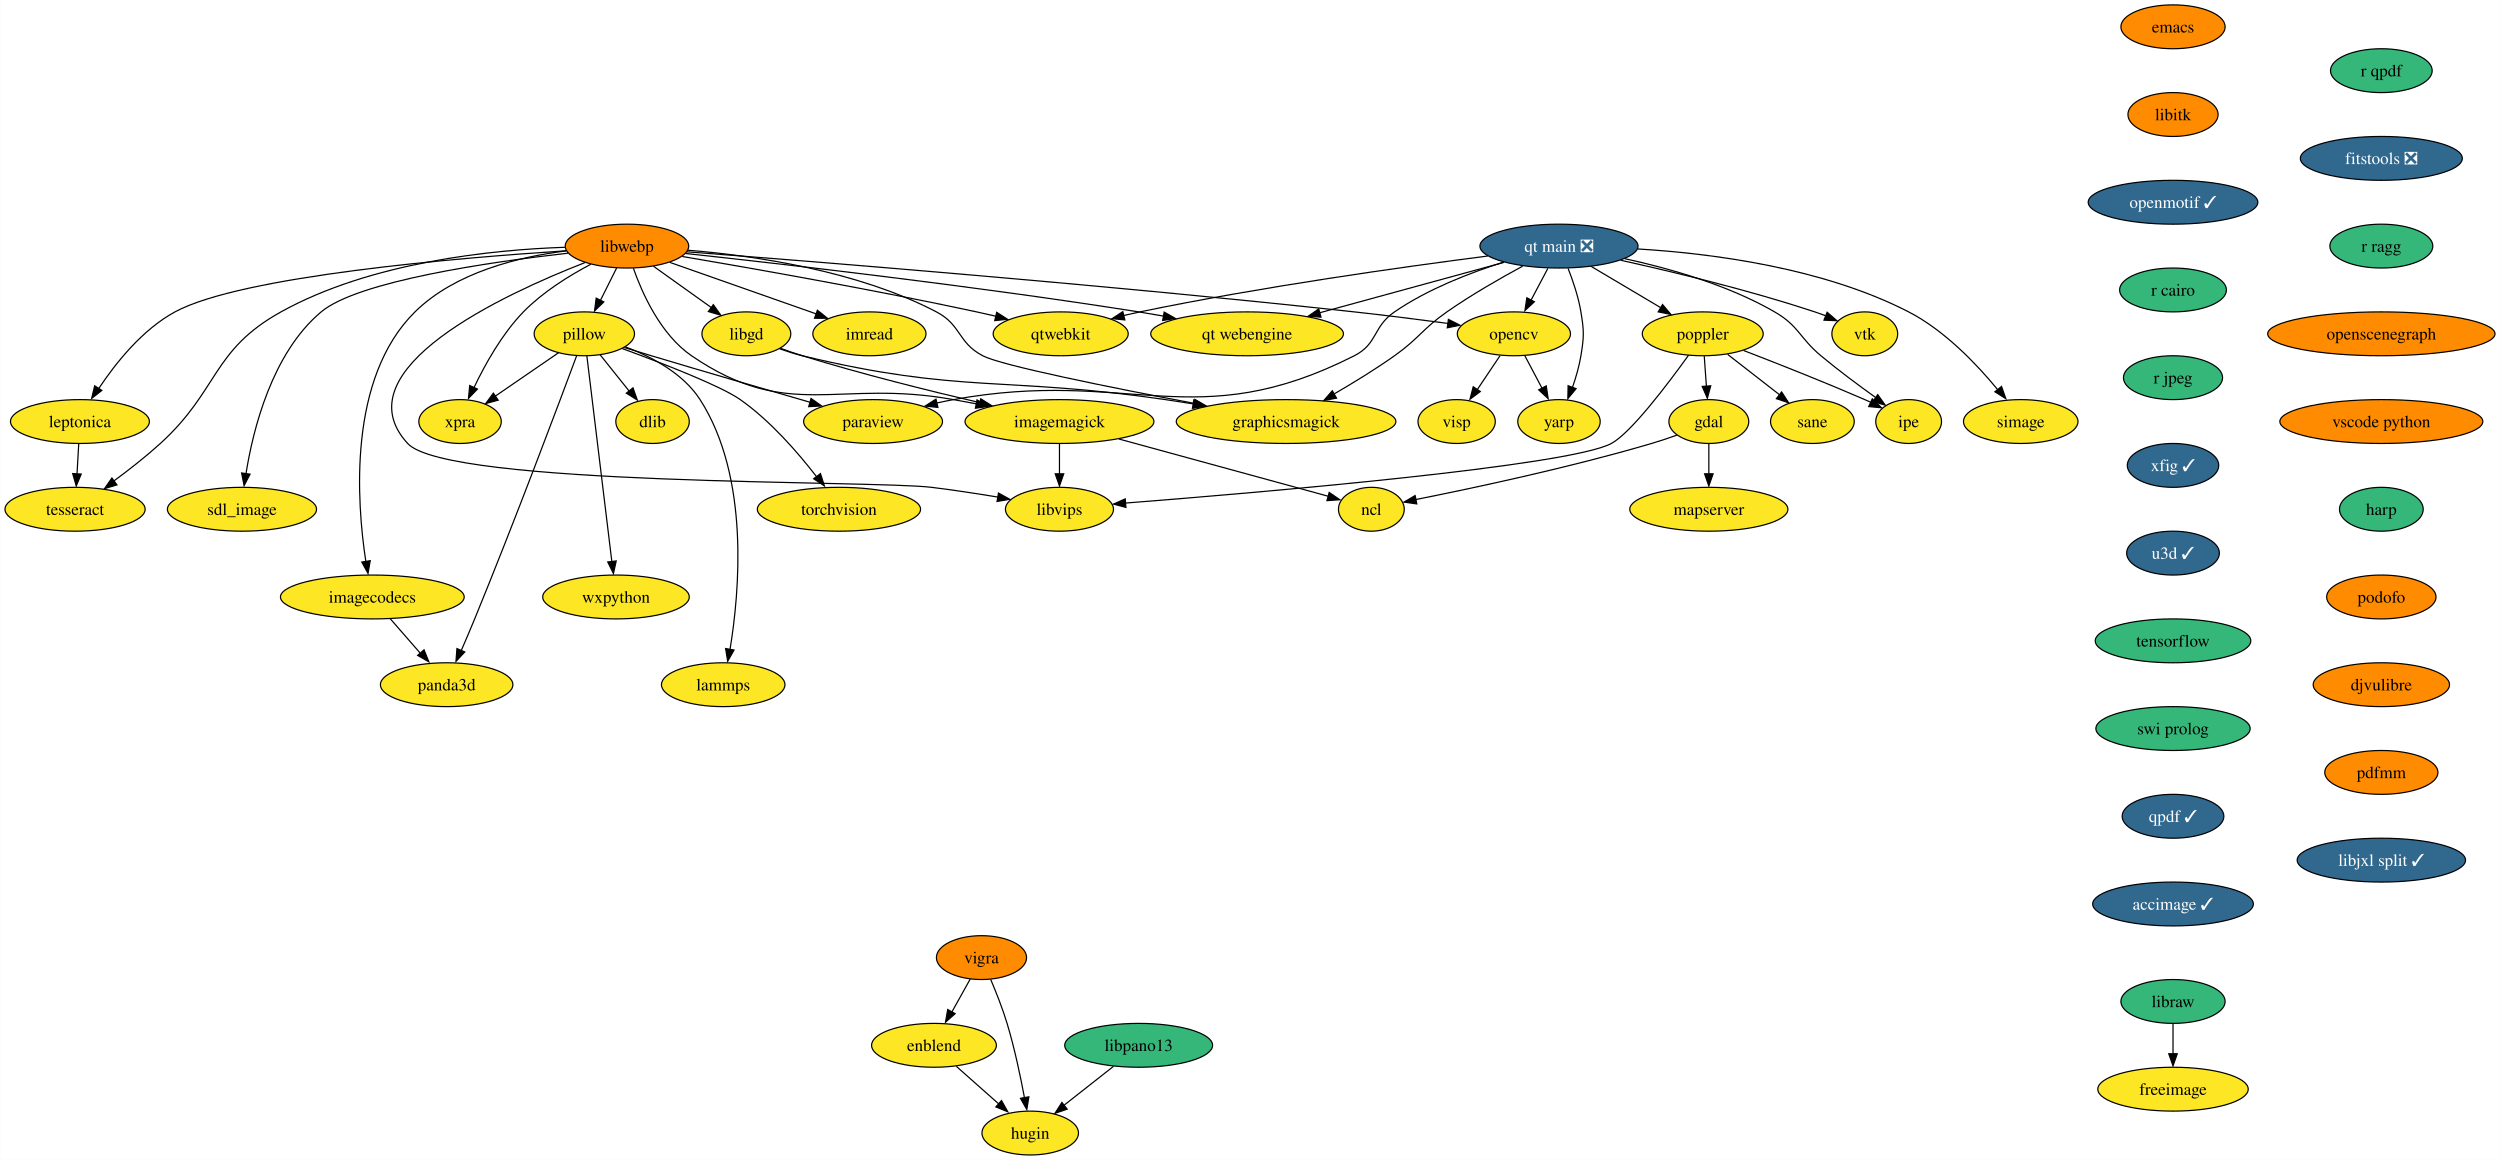
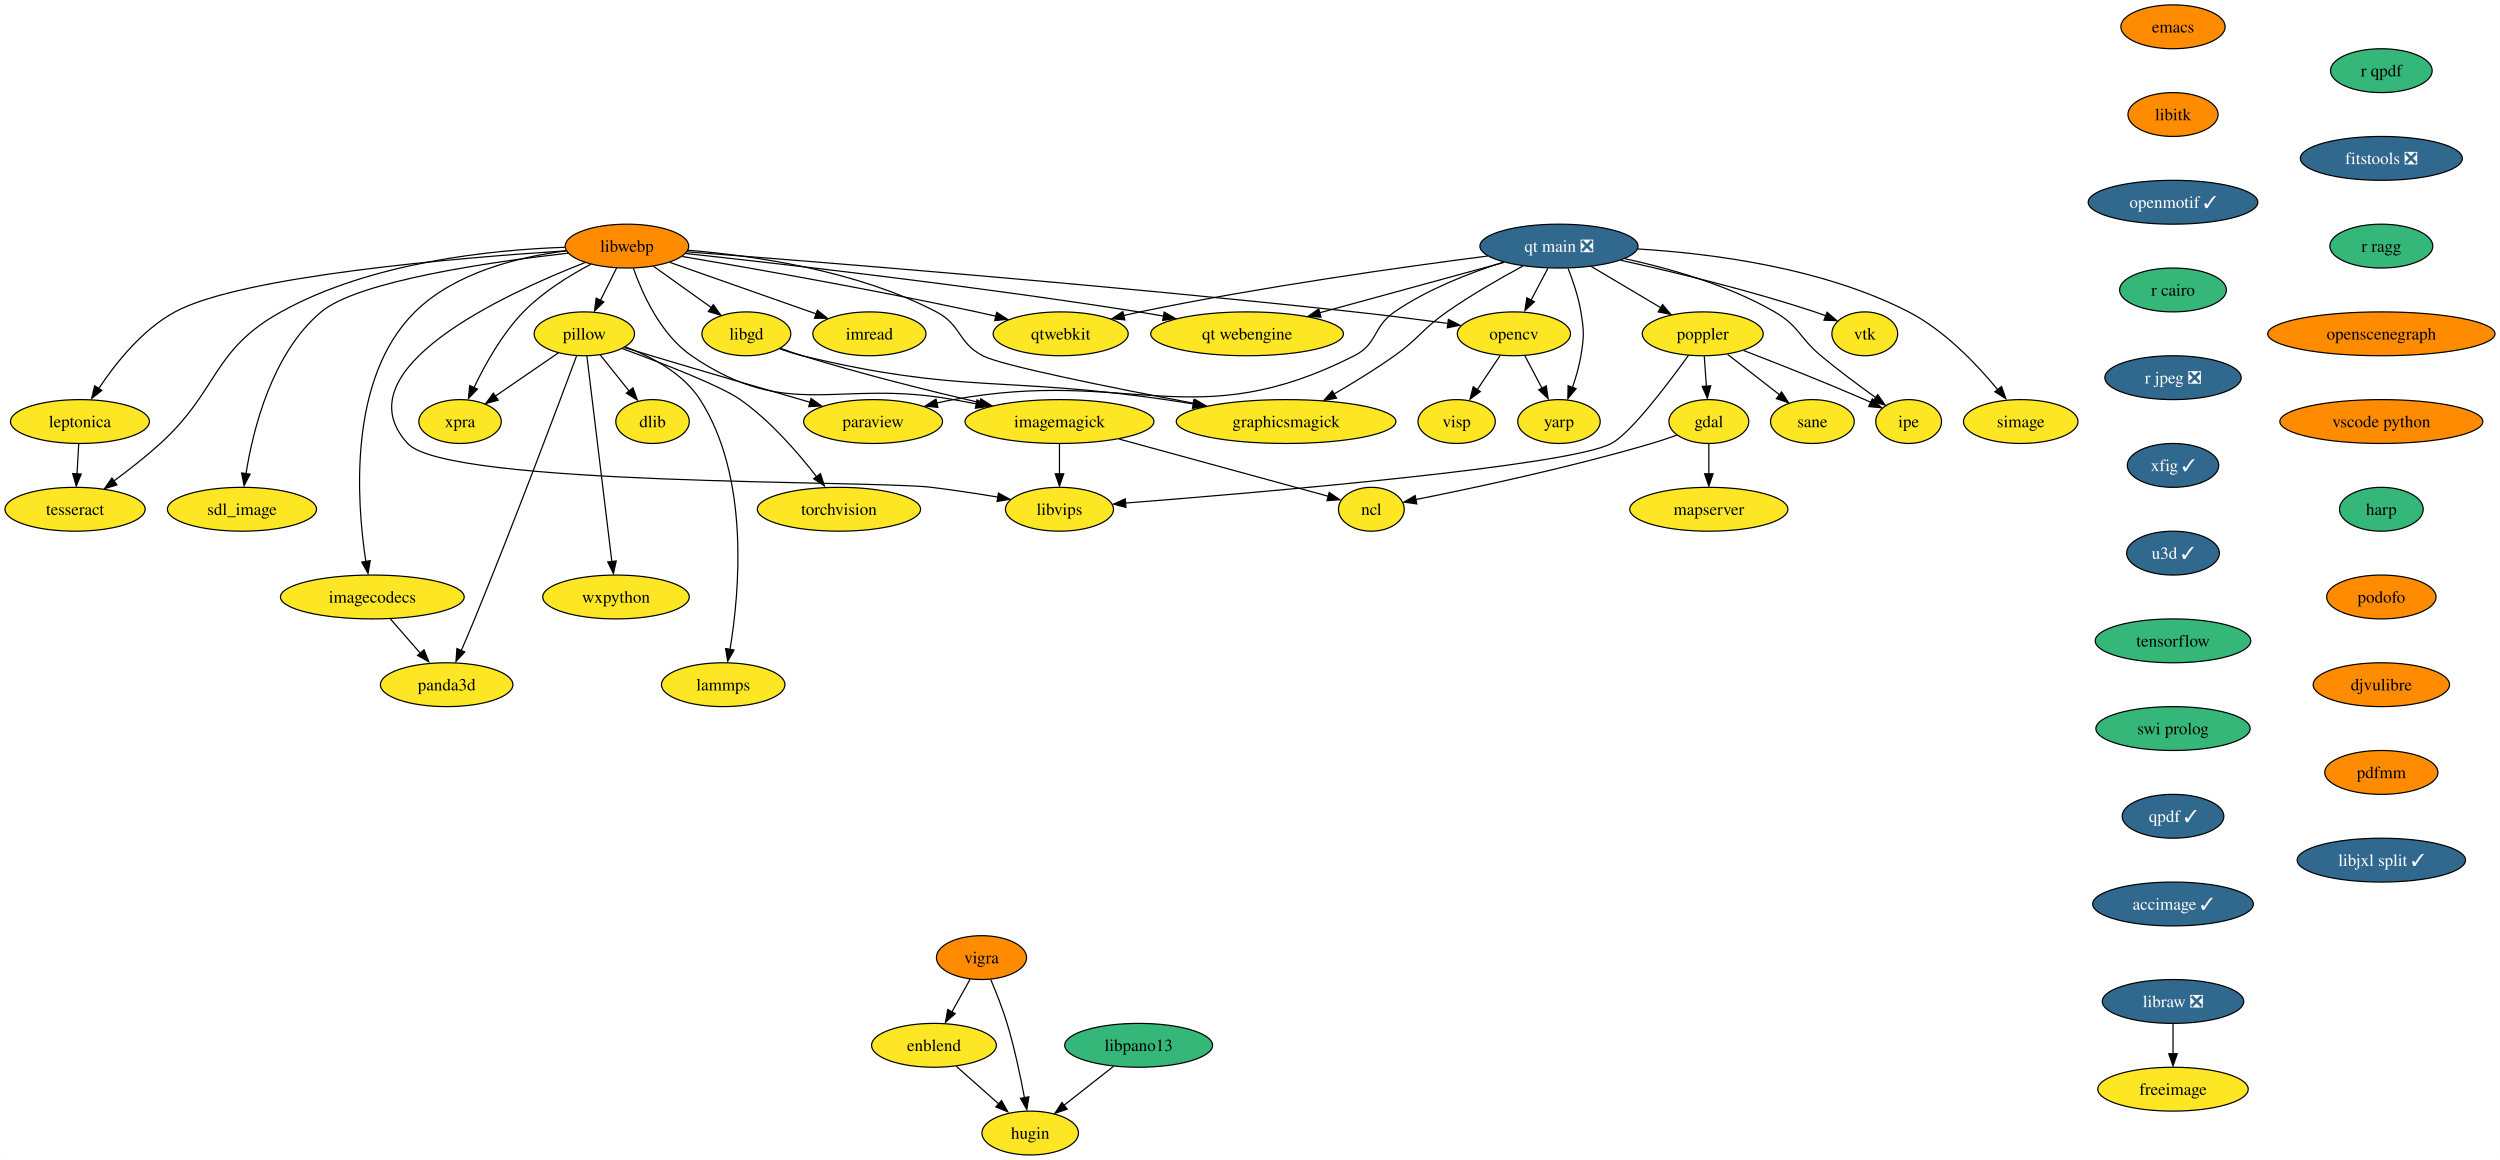
<svg xmlns="http://www.w3.org/2000/svg" xmlns:xlink="http://www.w3.org/1999/xlink" width="2052pt" height="952pt" viewBox="0.00 0.00 2051.82 952.00">
  <g id="graph0" class="graph" transform="scale(1 1) rotate(0) translate(4 948)">
    <polygon fill="white" stroke="none" points="-4,4 -4,-948 2047.82,-948 2047.82,4 -4,4" />
    <g id="node1" class="node">
      <g id="a_node1">
        <a xlink:href="https://github.com/conda-forge/dlib-feedstock" xlink:title="dlib">
          <ellipse fill="#fde725" stroke="black" cx="531.52" cy="-602" rx="30.16" ry="18" />
          <text text-anchor="middle" x="531.52" y="-597.33" font-family="Times,serif" font-size="14.00">dlib</text>
        </a>
      </g>
    </g>
    <g id="node2" class="node">
      <g id="a_node2">
        <a xlink:href="https://github.com/conda-forge/emacs-feedstock" xlink:title="emacs">
          <ellipse fill="#ff8c00" stroke="black" cx="1779.52" cy="-926" rx="42.79" ry="18" />
          <text text-anchor="middle" x="1779.52" y="-921.33" font-family="Times,serif" font-size="14.00">emacs</text>
        </a>
      </g>
    </g>
    <g id="node3" class="node">
      <g id="a_node3">
        <a xlink:href="https://github.com/conda-forge/libitk-feedstock" xlink:title="libitk">
          <ellipse fill="#ff8c00" stroke="black" cx="1779.52" cy="-854" rx="37" ry="18" />
          <text text-anchor="middle" x="1779.52" y="-849.33" font-family="Times,serif" font-size="14.00">libitk</text>
        </a>
      </g>
    </g>
    <g id="node13" class="node">
      <g id="a_node13">
        <a xlink:href="https://github.com/conda-forge/openmotif-feedstock/pull/15" xlink:title="openmotif ✓">
          <ellipse fill="#31688e" stroke="black" cx="1779.52" cy="-782" rx="69.62" ry="18" />
          <text text-anchor="middle" x="1779.52" y="-777.33" font-family="Times,serif" font-size="14.00" fill="white">openmotif ✓</text>
        </a>
      </g>
    </g>
    <g id="node4" class="node">
      <g id="a_node4">
        <a xlink:href="https://github.com/conda-forge/freeimage-feedstock" xlink:title="freeimage">
          <ellipse fill="#fde725" stroke="black" cx="1779.52" cy="-54" rx="61.73" ry="18" />
          <text text-anchor="middle" x="1779.52" y="-49.33" font-family="Times,serif" font-size="14.00">freeimage</text>
        </a>
      </g>
    </g>
    <g id="node5" class="node">
      <g id="a_node5">
        <a xlink:href="https://github.com/conda-forge/gdal-feedstock" xlink:title="gdal">
          <ellipse fill="#fde725" stroke="black" cx="1398.52" cy="-602" rx="32.79" ry="18" />
          <text text-anchor="middle" x="1398.52" y="-597.33" font-family="Times,serif" font-size="14.00">gdal</text>
        </a>
      </g>
    </g>
    <g id="node6" class="node">
      <g id="a_node6">
        <a xlink:href="https://github.com/conda-forge/ncl-feedstock" xlink:title="ncl">
          <ellipse fill="#fde725" stroke="black" cx="1121.52" cy="-530" rx="27" ry="18" />
          <text text-anchor="middle" x="1121.52" y="-525.33" font-family="Times,serif" font-size="14.00">ncl</text>
        </a>
      </g>
    </g>
    <g id="edge2" class="edge">
      <path fill="none" stroke="black" d="M1372.36,-590.9C1365.62,-588.48 1358.35,-586.01 1351.52,-584 1283.99,-564.08 1203.49,-547.03 1157.86,-537.96" />
      <polygon fill="black" stroke="black" points="1158.8,-534.38 1148.31,-535.89 1157.45,-541.25 1158.8,-534.38" />
    </g>
    <g id="node7" class="node">
      <g id="a_node7">
        <a xlink:href="https://github.com/conda-forge/mapserver-feedstock" xlink:title="mapserver">
          <ellipse fill="#fde725" stroke="black" cx="1398.52" cy="-530" rx="64.89" ry="18" />
          <text text-anchor="middle" x="1398.52" y="-525.33" font-family="Times,serif" font-size="14.00">mapserver</text>
        </a>
      </g>
    </g>
    <g id="edge3" class="edge">
      <path fill="none" stroke="black" d="M1398.52,-583.7C1398.52,-576.24 1398.52,-567.32 1398.52,-558.97" />
      <polygon fill="black" stroke="black" points="1402.02,-559.1 1398.52,-549.1 1395.02,-559.1 1402.02,-559.1" />
    </g>
    <g id="node8" class="node">
      <g id="a_node8">
        <a xlink:href="https://github.com/conda-forge/imagemagick-feedstock" xlink:title="imagemagick">
          <ellipse fill="#fde725" stroke="black" cx="865.52" cy="-602" rx="77.52" ry="18" />
          <text text-anchor="middle" x="865.52" y="-597.33" font-family="Times,serif" font-size="14.00">imagemagick</text>
        </a>
      </g>
    </g>
    <g id="edge4" class="edge">
      <path fill="none" stroke="black" d="M914.28,-587.67C964.53,-573.93 1041.66,-552.84 1086.29,-540.63" />
      <polygon fill="black" stroke="black" points="1086.91,-543.82 1095.63,-537.81 1085.06,-537.07 1086.91,-543.82" />
    </g>
    <g id="node9" class="node">
      <g id="a_node9">
        <a xlink:href="https://github.com/conda-forge/libvips-feedstock" xlink:title="libvips">
          <ellipse fill="#fde725" stroke="black" cx="865.52" cy="-530" rx="44.37" ry="18" />
          <text text-anchor="middle" x="865.52" y="-525.33" font-family="Times,serif" font-size="14.00">libvips</text>
        </a>
      </g>
    </g>
    <g id="edge5" class="edge">
      <path fill="none" stroke="black" d="M865.52,-583.7C865.52,-576.24 865.52,-567.32 865.52,-558.97" />
      <polygon fill="black" stroke="black" points="869.02,-559.1 865.52,-549.1 862.02,-559.1 869.02,-559.1" />
    </g>
    <g id="node10" class="node">
      <g id="a_node10">
        <a xlink:href="https://github.com/conda-forge/imread-feedstock" xlink:title="imread">
          <ellipse fill="#fde725" stroke="black" cx="709.52" cy="-674" rx="46.47" ry="18" />
          <text text-anchor="middle" x="709.52" y="-669.33" font-family="Times,serif" font-size="14.00">imread</text>
        </a>
      </g>
    </g>
    <g id="node11" class="node">
      <g id="a_node11">
        <a xlink:href="https://github.com/conda-forge/libgd-feedstock" xlink:title="libgd">
          <ellipse fill="#fde725" stroke="black" cx="608.52" cy="-674" rx="36.48" ry="18" />
          <text text-anchor="middle" x="608.52" y="-669.33" font-family="Times,serif" font-size="14.00">libgd</text>
        </a>
      </g>
    </g>
    <g id="edge6" class="edge">
      <path fill="none" stroke="black" d="M636.58,-662.09C642.46,-659.95 648.67,-657.81 654.52,-656 702.82,-641.06 758.29,-627.25 800.23,-617.48" />
      <polygon fill="black" stroke="black" points="800.91,-620.68 809.87,-615.02 799.34,-613.86 800.91,-620.68" />
    </g>
    <g id="node12" class="node">
      <g id="a_node12">
        <a xlink:href="https://github.com/conda-forge/graphicsmagick-feedstock" xlink:title="graphicsmagick">
          <ellipse fill="#fde725" stroke="black" cx="1051.52" cy="-602" rx="90.14" ry="18" />
          <text text-anchor="middle" x="1051.52" y="-597.33" font-family="Times,serif" font-size="14.00">graphicsmagick</text>
        </a>
      </g>
    </g>
    <g id="edge7" class="edge">
      <path fill="none" stroke="black" d="M635.93,-661.68C641.97,-659.52 648.4,-657.48 654.52,-656 784.2,-624.66 820.52,-639.29 952.52,-620 959.91,-618.92 967.6,-617.73 975.28,-616.49" />
      <polygon fill="black" stroke="black" points="975.79,-619.78 985.09,-614.71 974.66,-612.88 975.79,-619.78" />
    </g>
    <g id="node17" class="node">
      <g id="a_node17">
        <a xlink:href="https://github.com/conda-forge/r-cairo-feedstock" xlink:title="r cairo">
          <ellipse fill="#35b779" stroke="black" cx="1779.52" cy="-710" rx="43.84" ry="18" />
          <text text-anchor="middle" x="1779.52" y="-705.33" font-family="Times,serif" font-size="14.00">r cairo</text>
        </a>
      </g>
    </g>
    <g id="node14" class="node">
      <g id="a_node14">
        <a xlink:href="https://github.com/conda-forge/opencv-feedstock" xlink:title="opencv">
          <ellipse fill="#fde725" stroke="black" cx="1238.52" cy="-674" rx="46.47" ry="18" />
          <text text-anchor="middle" x="1238.52" y="-669.33" font-family="Times,serif" font-size="14.00">opencv</text>
        </a>
      </g>
    </g>
    <g id="node15" class="node">
      <g id="a_node15">
        <a xlink:href="https://github.com/conda-forge/yarp-feedstock" xlink:title="yarp">
          <ellipse fill="#fde725" stroke="black" cx="1275.52" cy="-602" rx="33.85" ry="18" />
          <text text-anchor="middle" x="1275.52" y="-597.33" font-family="Times,serif" font-size="14.00">yarp</text>
        </a>
      </g>
    </g>
    <g id="edge9" class="edge">
      <path fill="none" stroke="black" d="M1247.48,-656.05C1251.7,-648.06 1256.85,-638.33 1261.57,-629.4" />
      <polygon fill="black" stroke="black" points="1265.07,-631.27 1266.65,-620.79 1258.88,-627.99 1265.07,-631.27" />
    </g>
    <g id="node16" class="node">
      <g id="a_node16">
        <a xlink:href="https://github.com/conda-forge/visp-feedstock" xlink:title="visp">
          <ellipse fill="#fde725" stroke="black" cx="1191.52" cy="-602" rx="31.74" ry="18" />
          <text text-anchor="middle" x="1191.52" y="-597.33" font-family="Times,serif" font-size="14.00">visp</text>
        </a>
      </g>
    </g>
    <g id="edge10" class="edge">
      <path fill="none" stroke="black" d="M1227.14,-656.05C1221.58,-647.77 1214.76,-637.62 1208.59,-628.42" />
      <polygon fill="black" stroke="black" points="1210.95,-626.66 1202.47,-620.31 1205.14,-630.56 1210.95,-626.66" />
    </g>
    <g id="node28" class="node">
      <g id="a_node28">
-         <a xlink:href="https://github.com/conda-forge/r-jpeg-feedstock" xlink:title="r jpeg">
-           <ellipse fill="#35b779" stroke="black" cx="1779.52" cy="-638" rx="40.69" ry="18" />
-           <text text-anchor="middle" x="1779.52" y="-633.33" font-family="Times,serif" font-size="14.00">r jpeg</text>
+         <a xlink:href="https://github.com/conda-forge/r-jpeg-feedstock/pull/17" xlink:title="r jpeg ❎">
+           <ellipse fill="#31688e" stroke="black" cx="1779.52" cy="-638" rx="55.94" ry="18" />
+           <text text-anchor="middle" x="1779.52" y="-633.33" font-family="Times,serif" font-size="14.00" fill="white">r jpeg ❎</text>
        </a>
      </g>
    </g>
    <g id="node18" class="node">
      <g id="a_node18">
        <a xlink:href="https://github.com/conda-forge/paraview-feedstock" xlink:title="paraview">
          <ellipse fill="#fde725" stroke="black" cx="712.52" cy="-602" rx="57" ry="18" />
          <text text-anchor="middle" x="712.52" y="-597.33" font-family="Times,serif" font-size="14.00">paraview</text>
        </a>
      </g>
    </g>
    <g id="node19" class="node">
      <g id="a_node19">
        <a xlink:href="https://github.com/conda-forge/pillow-feedstock" xlink:title="pillow">
          <ellipse fill="#fde725" stroke="black" cx="475.52" cy="-674" rx="41.21" ry="18" />
          <text text-anchor="middle" x="475.52" y="-669.33" font-family="Times,serif" font-size="14.00">pillow</text>
        </a>
      </g>
    </g>
    <g id="edge12" class="edge">
      <path fill="none" stroke="black" d="M488.51,-656.76C495.54,-647.98 504.35,-636.96 512.17,-627.19" />
      <polygon fill="black" stroke="black" points="515.47,-629.66 518.99,-619.67 510.01,-625.29 515.47,-629.66" />
    </g>
    <g id="edge13" class="edge">
      <path fill="none" stroke="black" d="M508.36,-662.75C515.65,-660.51 523.34,-658.15 530.52,-656 574.42,-642.83 624.41,-628.3 660.88,-617.79" />
      <polygon fill="black" stroke="black" points="661.62,-620.94 670.26,-614.81 659.69,-614.21 661.62,-620.94" />
    </g>
    <g id="node20" class="node">
      <g id="a_node20">
        <a xlink:href="https://github.com/conda-forge/torchvision-feedstock" xlink:title="torchvision">
          <ellipse fill="#fde725" stroke="black" cx="684.52" cy="-530" rx="66.99" ry="18" />
          <text text-anchor="middle" x="684.52" y="-525.33" font-family="Times,serif" font-size="14.00">torchvision</text>
        </a>
      </g>
    </g>
    <g id="edge14" class="edge">
      <path fill="none" stroke="black" d="M506.68,-661.89C539.1,-650.01 587.33,-631.37 603.52,-620 628.31,-602.58 651.01,-576.33 666.03,-556.85" />
      <polygon fill="black" stroke="black" points="669.35,-559.26 672.57,-549.17 663.76,-555.05 669.35,-559.26" />
    </g>
    <g id="node21" class="node">
      <g id="a_node21">
        <a xlink:href="https://github.com/conda-forge/wxpython-feedstock" xlink:title="wxpython">
          <ellipse fill="#fde725" stroke="black" cx="501.52" cy="-458" rx="60.15" ry="18" />
          <text text-anchor="middle" x="501.52" y="-453.32" font-family="Times,serif" font-size="14.00">wxpython</text>
        </a>
      </g>
    </g>
    <g id="edge15" class="edge">
      <path fill="none" stroke="black" d="M477.61,-655.85C482.08,-618.99 492.66,-531.92 498.12,-486.96" />
      <polygon fill="black" stroke="black" points="501.7,-487.58 499.43,-477.23 494.75,-486.74 501.7,-487.58" />
    </g>
    <g id="node22" class="node">
      <g id="a_node22">
        <a xlink:href="https://github.com/conda-forge/lammps-feedstock" xlink:title="lammps">
          <ellipse fill="#fde725" stroke="black" cx="589.52" cy="-386" rx="50.68" ry="18" />
          <text text-anchor="middle" x="589.52" y="-381.32" font-family="Times,serif" font-size="14.00">lammps</text>
        </a>
      </g>
    </g>
    <g id="edge16" class="edge">
      <path fill="none" stroke="black" d="M509.41,-663.22C530.68,-655.21 556.63,-641.6 570.52,-620 611.51,-556.28 602.82,-461.59 595.11,-414.98" />
      <polygon fill="black" stroke="black" points="598.4,-414.45 593.2,-405.22 591.5,-415.68 598.4,-414.45" />
    </g>
    <g id="node23" class="node">
      <g id="a_node23">
        <a xlink:href="https://github.com/conda-forge/panda3d-feedstock" xlink:title="panda3d">
          <ellipse fill="#fde725" stroke="black" cx="362.52" cy="-386" rx="54.36" ry="18" />
          <text text-anchor="middle" x="362.52" y="-381.32" font-family="Times,serif" font-size="14.00">panda3d</text>
        </a>
      </g>
    </g>
    <g id="edge17" class="edge">
      <path fill="none" stroke="black" d="M469.21,-655.95C454.84,-617.32 418.42,-520.25 385.52,-440 382.04,-431.52 378.12,-422.33 374.51,-414.03" />
      <polygon fill="black" stroke="black" points="377.38,-412.86 370.16,-405.11 370.97,-415.67 377.38,-412.86" />
    </g>
    <g id="node24" class="node">
      <g id="a_node24">
        <a xlink:href="https://github.com/conda-forge/xpra-feedstock" xlink:title="xpra">
          <ellipse fill="#fde725" stroke="black" cx="373.52" cy="-602" rx="33.85" ry="18" />
          <text text-anchor="middle" x="373.52" y="-597.33" font-family="Times,serif" font-size="14.00">xpra</text>
        </a>
      </g>
    </g>
    <g id="edge18" class="edge">
      <path fill="none" stroke="black" d="M454.39,-658.5C439.32,-648.16 418.89,-634.13 402.33,-622.77" />
      <polygon fill="black" stroke="black" points="404.81,-619.54 394.59,-616.77 400.85,-625.32 404.81,-619.54" />
    </g>
    <g id="node25" class="node">
      <g id="a_node25">
        <a xlink:href="https://github.com/conda-forge/poppler-feedstock" xlink:title="poppler">
          <ellipse fill="#fde725" stroke="black" cx="1393.52" cy="-674" rx="49.63" ry="18" />
          <text text-anchor="middle" x="1393.52" y="-669.33" font-family="Times,serif" font-size="14.00">poppler</text>
        </a>
      </g>
    </g>
    <g id="edge19" class="edge">
      <path fill="none" stroke="black" d="M1394.76,-655.7C1395.29,-648.24 1395.93,-639.32 1396.52,-630.97" />
      <polygon fill="black" stroke="black" points="1400.08,-631.33 1397.3,-621.1 1393.1,-630.83 1400.08,-631.33" />
    </g>
    <g id="edge20" class="edge">
      <path fill="none" stroke="black" d="M1381.85,-656.4C1365.11,-633.12 1334.54,-592.61 1318.52,-584 1284.02,-565.44 1032.12,-543.9 919.58,-535.08" />
      <polygon fill="black" stroke="black" points="920.06,-531.53 909.82,-534.24 919.51,-538.51 920.06,-531.53" />
    </g>
    <g id="node26" class="node">
      <g id="a_node26">
        <a xlink:href="https://github.com/conda-forge/ipe-feedstock" xlink:title="ipe">
          <ellipse fill="#fde725" stroke="black" cx="1562.52" cy="-602" rx="27" ry="18" />
          <text text-anchor="middle" x="1562.52" y="-597.33" font-family="Times,serif" font-size="14.00">ipe</text>
        </a>
      </g>
    </g>
    <g id="edge21" class="edge">
      <path fill="none" stroke="black" d="M1427.1,-660.28C1454.13,-649.88 1493.01,-634.57 1526.52,-620 1528.18,-619.28 1529.87,-618.53 1531.58,-617.76" />
      <polygon fill="black" stroke="black" points="1532.68,-620.65 1540.3,-613.29 1529.75,-614.29 1532.68,-620.65" />
    </g>
    <g id="node27" class="node">
      <g id="a_node27">
        <a xlink:href="https://github.com/conda-forge/sane-feedstock" xlink:title="sane">
          <ellipse fill="#fde725" stroke="black" cx="1483.52" cy="-602" rx="34.37" ry="18" />
          <text text-anchor="middle" x="1483.52" y="-597.33" font-family="Times,serif" font-size="14.00">sane</text>
        </a>
      </g>
    </g>
    <g id="edge22" class="edge">
      <path fill="none" stroke="black" d="M1413.94,-657.12C1426.54,-647.32 1442.83,-634.65 1456.49,-624.02" />
      <polygon fill="black" stroke="black" points="1458.27,-626.29 1464.02,-617.39 1453.97,-620.77 1458.27,-626.29" />
    </g>
    <g id="node29" class="node">
      <g id="a_node29">
        <a xlink:href="https://github.com/conda-forge/xfig-feedstock/pull/8" xlink:title="xfig ✓">
          <ellipse fill="#31688e" stroke="black" cx="1779.52" cy="-566" rx="37.53" ry="18" />
          <text text-anchor="middle" x="1779.52" y="-561.33" font-family="Times,serif" font-size="14.00" fill="white">xfig ✓</text>
        </a>
      </g>
    </g>
    <g id="node33" class="node">
      <g id="a_node33">
        <a xlink:href="https://github.com/conda-forge/u3d-feedstock/pull/25" xlink:title="u3d ✓">
          <ellipse fill="#31688e" stroke="black" cx="1779.52" cy="-494" rx="38.06" ry="18" />
          <text text-anchor="middle" x="1779.52" y="-489.32" font-family="Times,serif" font-size="14.00" fill="white">u3d ✓</text>
        </a>
      </g>
    </g>
    <g id="node30" class="node">
      <g id="a_node30">
        <a xlink:href="https://github.com/conda-forge/vigra-feedstock" xlink:title="vigra">
          <ellipse fill="#ff8c00" stroke="black" cx="801.52" cy="-162" rx="37" ry="18" />
          <text text-anchor="middle" x="801.52" y="-157.32" font-family="Times,serif" font-size="14.00">vigra</text>
        </a>
      </g>
    </g>
    <g id="node31" class="node">
      <g id="a_node31">
        <a xlink:href="https://github.com/conda-forge/enblend-feedstock" xlink:title="enblend">
          <ellipse fill="#fde725" stroke="black" cx="762.52" cy="-90" rx="51.21" ry="18" />
          <text text-anchor="middle" x="762.52" y="-85.33" font-family="Times,serif" font-size="14.00">enblend</text>
        </a>
      </g>
    </g>
    <g id="edge25" class="edge">
      <path fill="none" stroke="black" d="M792.28,-144.41C787.78,-136.34 782.26,-126.43 777.2,-117.35" />
      <polygon fill="black" stroke="black" points="779.89,-115.99 771.97,-108.96 773.78,-119.4 779.89,-115.99" />
    </g>
    <g id="node32" class="node">
      <g id="a_node32">
        <a xlink:href="https://github.com/conda-forge/hugin-feedstock" xlink:title="hugin">
          <ellipse fill="#fde725" stroke="black" cx="841.52" cy="-18" rx="39.63" ry="18" />
          <text text-anchor="middle" x="841.52" y="-13.32" font-family="Times,serif" font-size="14.00">hugin</text>
        </a>
      </g>
    </g>
    <g id="edge26" class="edge">
      <path fill="none" stroke="black" d="M809.07,-144.07C813.44,-133.79 818.8,-120.32 822.52,-108 828.6,-87.9 833.49,-64.69 836.78,-47.01" />
      <polygon fill="black" stroke="black" points="840.39,-47.74 838.72,-37.28 833.5,-46.5 840.39,-47.74" />
    </g>
    <g id="edge27" class="edge">
      <path fill="none" stroke="black" d="M780.84,-72.76C791.33,-63.47 804.65,-51.67 816.14,-41.49" />
      <polygon fill="black" stroke="black" points="817.95,-44.68 823.11,-35.43 813.31,-39.44 817.95,-44.68" />
    </g>
    <g id="node34" class="node">
      <g id="a_node34">
        <a xlink:href="https://github.com/conda-forge/tensorflow-feedstock" xlink:title="tensorflow">
          <ellipse fill="#35b779" stroke="black" cx="1779.52" cy="-422" rx="63.84" ry="18" />
          <text text-anchor="middle" x="1779.52" y="-417.32" font-family="Times,serif" font-size="14.00">tensorflow</text>
        </a>
      </g>
    </g>
    <g id="node44" class="node">
      <g id="a_node44">
        <a xlink:href="https://github.com/conda-forge/swi-prolog-feedstock" xlink:title="swi prolog">
          <ellipse fill="#35b779" stroke="black" cx="1779.52" cy="-350" rx="63.31" ry="18" />
          <text text-anchor="middle" x="1779.52" y="-345.32" font-family="Times,serif" font-size="14.00">swi prolog</text>
        </a>
      </g>
    </g>
    <g id="node35" class="node">
      <g id="a_node35">
        <a xlink:href="https://github.com/conda-forge/vtk-feedstock" xlink:title="vtk">
          <ellipse fill="#fde725" stroke="black" cx="1526.52" cy="-674" rx="27.01" ry="18" />
          <text text-anchor="middle" x="1526.52" y="-669.33" font-family="Times,serif" font-size="14.00">vtk</text>
        </a>
      </g>
    </g>
    <g id="node36" class="node">
      <g id="a_node36">
        <a xlink:href="https://github.com/conda-forge/libwebp-feedstock" xlink:title="libwebp">
          <ellipse fill="#ff8c00" stroke="black" cx="510.52" cy="-746" rx="50.68" ry="18" />
          <text text-anchor="middle" x="510.52" y="-741.33" font-family="Times,serif" font-size="14.00">libwebp</text>
        </a>
      </g>
    </g>
    <g id="edge30" class="edge">
      <path fill="none" stroke="black" d="M515.77,-727.82C523.02,-707.24 538.14,-673.36 563.52,-656 643.5,-601.31 683.19,-637.29 778.52,-620 784.63,-618.89 790.98,-617.71 797.34,-616.51" />
      <polygon fill="black" stroke="black" points="797.84,-619.78 807,-614.47 796.52,-612.91 797.84,-619.78" />
    </g>
    <g id="edge31" class="edge">
      <path fill="none" stroke="black" d="M476.07,-732.48C409.61,-706.57 274.96,-644.41 330.52,-584 362.98,-548.71 712.93,-553.84 760.52,-548 778.43,-545.8 797.97,-542.81 815.28,-539.94" />
      <polygon fill="black" stroke="black" points="815.46,-543.29 824.74,-538.18 814.29,-536.39 815.46,-543.29" />
    </g>
    <g id="edge32" class="edge">
      <path fill="none" stroke="black" d="M545.64,-732.65C579.15,-720.86 629.74,-703.06 665.84,-690.36" />
      <polygon fill="black" stroke="black" points="666.81,-693.38 675.08,-686.76 664.48,-686.78 666.81,-693.38" />
    </g>
    <g id="edge33" class="edge">
      <path fill="none" stroke="black" d="M532.27,-729.46C546.32,-719.43 564.75,-706.27 579.97,-695.4" />
      <polygon fill="black" stroke="black" points="581.4,-697.96 587.5,-689.3 577.33,-692.26 581.4,-697.96" />
    </g>
    <g id="edge34" class="edge">
      <path fill="none" stroke="black" d="M560.48,-742.62C613.75,-738.29 699.26,-726.14 764.52,-692 785.13,-681.21 781.93,-666.83 802.52,-656 817.93,-647.9 908.71,-629.69 976.23,-616.89" />
      <polygon fill="black" stroke="black" points="976.68,-620.18 985.85,-614.88 975.38,-613.3 976.68,-620.18" />
    </g>
    <g id="edge35" class="edge">
      <path fill="none" stroke="black" d="M559.73,-741.31C661.92,-733.5 904.52,-714.17 1107.52,-692 1132.81,-689.24 1160.78,-685.68 1184.36,-682.53" />
      <polygon fill="black" stroke="black" points="1184.76,-685.87 1194.21,-681.07 1183.83,-678.93 1184.76,-685.87" />
    </g>
    <g id="edge36" class="edge">
      <path fill="none" stroke="black" d="M502.05,-728.05C498.05,-720.06 493.19,-710.33 488.72,-701.4" />
      <polygon fill="black" stroke="black" points="491.52,-700.17 483.92,-692.79 485.26,-703.3 491.52,-700.17" />
    </g>
    <g id="edge37" class="edge">
      <path fill="none" stroke="black" d="M480.87,-731.12C463.28,-721.83 441.4,-708.34 425.52,-692 407.95,-673.92 393.97,-648.78 384.95,-629.83" />
      <polygon fill="black" stroke="black" points="387.8,-628.65 380.45,-621.02 381.44,-631.57 387.8,-628.65" />
    </g>
    <g id="node37" class="node">
      <g id="a_node37">
        <a xlink:href="https://github.com/conda-forge/qtwebkit-feedstock" xlink:title="qtwebkit">
          <ellipse fill="#fde725" stroke="black" cx="866.52" cy="-674" rx="55.42" ry="18" />
          <text text-anchor="middle" x="866.52" y="-669.33" font-family="Times,serif" font-size="14.00">qtwebkit</text>
        </a>
      </g>
    </g>
    <g id="edge38" class="edge">
      <path fill="none" stroke="black" d="M555.92,-737.47C612.64,-727.86 712.57,-710.29 797.52,-692 802.74,-690.88 808.16,-689.65 813.58,-688.38" />
      <polygon fill="black" stroke="black" points="814,-691.64 822.92,-685.91 812.38,-684.83 814,-691.64" />
    </g>
    <g id="node38" class="node">
      <g id="a_node38">
        <a xlink:href="https://github.com/conda-forge/leptonica-feedstock" xlink:title="leptonica">
          <ellipse fill="#fde725" stroke="black" cx="61.52" cy="-602" rx="57" ry="18" />
          <text text-anchor="middle" x="61.52" y="-597.33" font-family="Times,serif" font-size="14.00">leptonica</text>
        </a>
      </g>
    </g>
    <g id="edge39" class="edge">
      <path fill="none" stroke="black" d="M460.79,-742.16C372.84,-736.46 194.01,-721.52 139.52,-692 112.7,-677.47 90.75,-649.85 77.05,-629.22" />
      <polygon fill="black" stroke="black" points="79.5,-627.56 71.17,-621.02 73.6,-631.33 79.5,-627.56" />
    </g>
    <g id="node39" class="node">
      <g id="a_node39">
        <a xlink:href="https://github.com/conda-forge/tesseract-feedstock" xlink:title="tesseract">
          <ellipse fill="#fde725" stroke="black" cx="57.52" cy="-530" rx="57.52" ry="18" />
          <text text-anchor="middle" x="57.52" y="-525.33" font-family="Times,serif" font-size="14.00">tesseract</text>
        </a>
      </g>
    </g>
    <g id="edge40" class="edge">
      <path fill="none" stroke="black" d="M459.57,-745.03C400.07,-743 300.42,-733.01 226.52,-692 169.59,-660.4 175.67,-627.83 127.52,-584 115.64,-573.18 101.67,-562.29 89.35,-553.21" />
      <polygon fill="black" stroke="black" points="91.88,-549.99 81.73,-546.95 87.77,-555.66 91.88,-549.99" />
    </g>
    <g id="node40" class="node">
      <g id="a_node40">
        <a xlink:href="https://github.com/conda-forge/sdl_image-feedstock" xlink:title="sdl_image">
          <ellipse fill="#fde725" stroke="black" cx="194.52" cy="-530" rx="61.2" ry="18" />
          <text text-anchor="middle" x="194.52" y="-525.33" font-family="Times,serif" font-size="14.00">sdl_image</text>
        </a>
      </g>
    </g>
    <g id="edge41" class="edge">
      <path fill="none" stroke="black" d="M462.2,-740.21C398.15,-732.96 289.73,-717.32 259.52,-692 219.18,-658.19 203.63,-595.61 197.82,-559.22" />
      <polygon fill="black" stroke="black" points="201.15,-558.8 196.26,-549.4 194.23,-559.8 201.15,-558.8" />
    </g>
    <g id="node41" class="node">
      <g id="a_node41">
        <a xlink:href="https://github.com/conda-forge/imagecodecs-feedstock" xlink:title="imagecodecs">
          <ellipse fill="#fde725" stroke="black" cx="301.52" cy="-458" rx="75.41" ry="18" />
          <text text-anchor="middle" x="301.52" y="-453.32" font-family="Times,serif" font-size="14.00">imagecodecs</text>
        </a>
      </g>
    </g>
    <g id="edge42" class="edge">
      <path fill="none" stroke="black" d="M460.72,-742.09C422.03,-737.24 369.57,-724.6 336.52,-692 281.39,-637.61 288.66,-536.24 296.19,-487.12" />
      <polygon fill="black" stroke="black" points="299.79,-487.8 297.97,-477.36 292.88,-486.65 299.79,-487.8" />
    </g>
    <g id="node42" class="node">
      <g id="a_node42">
        <a xlink:href="https://github.com/conda-forge/qt-webengine-feedstock" xlink:title="qt webengine">
          <ellipse fill="#fde725" stroke="black" cx="1019.52" cy="-674" rx="79.09" ry="18" />
          <text text-anchor="middle" x="1019.52" y="-669.33" font-family="Times,serif" font-size="14.00">qt webengine</text>
        </a>
      </g>
    </g>
    <g id="edge43" class="edge">
      <path fill="none" stroke="black" d="M558.53,-739.94C636.69,-731.48 796.23,-713.28 930.52,-692 937.15,-690.95 944.04,-689.78 950.92,-688.55" />
      <polygon fill="black" stroke="black" points="951.47,-691.83 960.69,-686.6 950.22,-684.94 951.47,-691.83" />
    </g>
    <g id="edge44" class="edge">
      <path fill="none" stroke="black" d="M60.53,-583.7C60.11,-576.24 59.6,-567.32 59.12,-558.97" />
      <polygon fill="black" stroke="black" points="62.56,-558.89 58.5,-549.1 55.58,-559.29 62.56,-558.89" />
    </g>
    <g id="edge45" class="edge">
      <path fill="none" stroke="black" d="M316.29,-440.05C323.63,-431.63 332.65,-421.28 340.77,-411.97" />
      <polygon fill="black" stroke="black" points="343.96,-414.63 347.89,-404.79 338.68,-410.03 343.96,-414.63" />
    </g>
    <g id="node43" class="node">
      <g id="a_node43">
        <a xlink:href="https://github.com/conda-forge/simage-feedstock" xlink:title="simage">
          <ellipse fill="#fde725" stroke="black" cx="1654.52" cy="-602" rx="47" ry="18" />
          <text text-anchor="middle" x="1654.52" y="-597.33" font-family="Times,serif" font-size="14.00">simage</text>
        </a>
      </g>
    </g>
    <g id="node45" class="node">
      <g id="a_node45">
        <a xlink:href="https://github.com/conda-forge/qpdf-feedstock/pull/35" xlink:title="qpdf ✓">
          <ellipse fill="#31688e" stroke="black" cx="1779.52" cy="-278" rx="41.74" ry="18" />
          <text text-anchor="middle" x="1779.52" y="-273.32" font-family="Times,serif" font-size="14.00" fill="white">qpdf ✓</text>
        </a>
      </g>
    </g>
    <g id="node46" class="node">
      <g id="a_node46">
        <a xlink:href="https://github.com/conda-forge/accimage-feedstock/pull/14" xlink:title="accimage ✓">
          <ellipse fill="#31688e" stroke="black" cx="1779.52" cy="-206" rx="65.94" ry="18" />
          <text text-anchor="middle" x="1779.52" y="-201.32" font-family="Times,serif" font-size="14.00" fill="white">accimage ✓</text>
        </a>
      </g>
    </g>
    <g id="node47" class="node">
      <g id="a_node47">
        <a xlink:href="https://github.com/conda-forge/r-qpdf-feedstock" xlink:title="r qpdf">
          <ellipse fill="#35b779" stroke="black" cx="1950.52" cy="-890" rx="41.74" ry="18" />
          <text text-anchor="middle" x="1950.52" y="-885.33" font-family="Times,serif" font-size="14.00">r qpdf</text>
        </a>
      </g>
    </g>
    <g id="node48" class="node">
      <g id="a_node48">
        <a xlink:href="https://github.com/conda-forge/fitstools-feedstock/pull/6" xlink:title="fitstools ❎">
          <ellipse fill="#31688e" stroke="black" cx="1950.52" cy="-818" rx="66.47" ry="18" />
          <text text-anchor="middle" x="1950.52" y="-813.33" font-family="Times,serif" font-size="14.00" fill="white">fitstools ❎</text>
        </a>
      </g>
    </g>
    <g id="node49" class="node">
      <g id="a_node49">
        <a xlink:href="https://github.com/conda-forge/r-ragg-feedstock" xlink:title="r ragg">
          <ellipse fill="#35b779" stroke="black" cx="1950.52" cy="-746" rx="42.26" ry="18" />
          <text text-anchor="middle" x="1950.52" y="-741.33" font-family="Times,serif" font-size="14.00">r ragg</text>
        </a>
      </g>
    </g>
    <g id="node50" class="node">
      <g id="a_node50">
        <a xlink:href="https://github.com/conda-forge/openscenegraph-feedstock" xlink:title="openscenegraph">
          <ellipse fill="#ff8c00" stroke="black" cx="1950.52" cy="-674" rx="93.3" ry="18" />
          <text text-anchor="middle" x="1950.52" y="-669.33" font-family="Times,serif" font-size="14.00">openscenegraph</text>
        </a>
      </g>
    </g>
    <g id="node52" class="node">
      <g id="a_node52">
        <a xlink:href="https://github.com/conda-forge/vscode-python-feedstock" xlink:title="vscode python">
          <ellipse fill="#ff8c00" stroke="black" cx="1950.52" cy="-602" rx="83.3" ry="18" />
          <text text-anchor="middle" x="1950.52" y="-597.33" font-family="Times,serif" font-size="14.00">vscode python</text>
        </a>
      </g>
    </g>
    <g id="node51" class="node">
      <g id="a_node51">
-         <a xlink:href="https://github.com/conda-forge/libraw-feedstock" xlink:title="libraw">
-           <ellipse fill="#35b779" stroke="black" cx="1779.52" cy="-126" rx="42.79" ry="18" />
-           <text text-anchor="middle" x="1779.52" y="-121.33" font-family="Times,serif" font-size="14.00">libraw</text>
+         <a xlink:href="https://github.com/conda-forge/libraw-feedstock/pull/15" xlink:title="libraw ❎">
+           <ellipse fill="#31688e" stroke="black" cx="1779.52" cy="-126" rx="58.05" ry="18" />
+           <text text-anchor="middle" x="1779.52" y="-121.33" font-family="Times,serif" font-size="14.00" fill="white">libraw ❎</text>
        </a>
      </g>
    </g>
    <g id="edge52" class="edge">
      <path fill="none" stroke="black" d="M1779.52,-107.7C1779.52,-100.24 1779.52,-91.32 1779.52,-82.97" />
      <polygon fill="black" stroke="black" points="1783.02,-83.1 1779.52,-73.1 1776.02,-83.1 1783.02,-83.1" />
    </g>
    <g id="node54" class="node">
      <g id="a_node54">
        <a xlink:href="https://github.com/conda-forge/harp-feedstock" xlink:title="harp">
          <ellipse fill="#35b779" stroke="black" cx="1950.52" cy="-530" rx="34.37" ry="18" />
          <text text-anchor="middle" x="1950.52" y="-525.33" font-family="Times,serif" font-size="14.00">harp</text>
        </a>
      </g>
    </g>
    <g id="node53" class="node">
      <g id="a_node53">
        <a xlink:href="https://github.com/conda-forge/libpano13-feedstock" xlink:title="libpano13">
          <ellipse fill="#35b779" stroke="black" cx="930.52" cy="-90" rx="60.68" ry="18" />
          <text text-anchor="middle" x="930.52" y="-85.33" font-family="Times,serif" font-size="14.00">libpano13</text>
        </a>
      </g>
    </g>
    <g id="edge54" class="edge">
      <path fill="none" stroke="black" d="M909.88,-72.76C897.86,-63.31 882.55,-51.27 869.47,-40.98" />
      <polygon fill="black" stroke="black" points="871.86,-37.62 861.83,-34.19 867.53,-43.12 871.86,-37.62" />
    </g>
    <g id="node55" class="node">
      <g id="a_node55">
        <a xlink:href="https://github.com/conda-forge/podofo-feedstock" xlink:title="podofo">
          <ellipse fill="#ff8c00" stroke="black" cx="1950.52" cy="-458" rx="44.9" ry="18" />
          <text text-anchor="middle" x="1950.52" y="-453.32" font-family="Times,serif" font-size="14.00">podofo</text>
        </a>
      </g>
    </g>
    <g id="node56" class="node">
      <g id="a_node56">
        <a xlink:href="https://github.com/conda-forge/djvulibre-feedstock" xlink:title="djvulibre">
          <ellipse fill="#ff8c00" stroke="black" cx="1950.52" cy="-386" rx="55.94" ry="18" />
          <text text-anchor="middle" x="1950.52" y="-381.32" font-family="Times,serif" font-size="14.00">djvulibre</text>
        </a>
      </g>
    </g>
    <g id="node57" class="node">
      <g id="a_node57">
        <a xlink:href="https://github.com/conda-forge/pdfmm-feedstock" xlink:title="pdfmm">
          <ellipse fill="#ff8c00" stroke="black" cx="1950.52" cy="-314" rx="46.47" ry="18" />
          <text text-anchor="middle" x="1950.52" y="-309.32" font-family="Times,serif" font-size="14.00">pdfmm</text>
        </a>
      </g>
    </g>
    <g id="node59" class="node">
      <g id="a_node59">
        <a xlink:href="https://github.com/conda-forge/libjxl-split-feedstock/pull/7" xlink:title="libjxl split ✓">
          <ellipse fill="#31688e" stroke="black" cx="1950.52" cy="-242" rx="69.1" ry="18" />
          <text text-anchor="middle" x="1950.52" y="-237.32" font-family="Times,serif" font-size="14.00" fill="white">libjxl split ✓</text>
        </a>
      </g>
    </g>
    <g id="node58" class="node">
      <g id="a_node58">
        <a xlink:href="https://github.com/conda-forge/qt-main-feedstock/pull/195" xlink:title="qt main ❎">
          <ellipse fill="#31688e" stroke="black" cx="1275.52" cy="-746" rx="64.89" ry="18" />
          <text text-anchor="middle" x="1275.52" y="-741.33" font-family="Times,serif" font-size="14.00" fill="white">qt main ❎</text>
        </a>
      </g>
    </g>
    <g id="edge59" class="edge">
      <path fill="none" stroke="black" d="M1245.72,-729.55C1227.3,-719.59 1203.47,-705.94 1183.52,-692 1163.09,-677.72 1160.85,-670.42 1140.52,-656 1124.85,-644.88 1106.76,-633.82 1091,-624.69" />
      <polygon fill="black" stroke="black" points="1092.95,-621.2 1082.53,-619.28 1089.48,-627.28 1092.95,-621.2" />
    </g>
    <g id="edge60" class="edge">
      <path fill="none" stroke="black" d="M1266.38,-727.7C1262.25,-719.9 1257.29,-710.51 1252.7,-701.83" />
      <polygon fill="black" stroke="black" points="1255.33,-700.31 1247.56,-693.1 1249.14,-703.58 1255.33,-700.31" />
    </g>
    <g id="edge61" class="edge">
      <path fill="none" stroke="black" d="M1283,-727.7C1286.99,-717.52 1291.49,-704.27 1293.52,-692 1296.13,-676.21 1296.13,-671.79 1293.52,-656 1292.09,-647.33 1289.43,-638.18 1286.58,-629.96" />
      <polygon fill="black" stroke="black" points="1289.57,-628.98 1282.81,-620.82 1283.01,-631.41 1289.57,-628.98" />
    </g>
    <g id="edge62" class="edge">
      <path fill="none" stroke="black" d="M1229.85,-732.78C1202.43,-724.11 1167.72,-710.66 1140.52,-692 1122.63,-679.72 1126.88,-665.81 1107.52,-656 976.3,-589.52 923.23,-646.41 778.52,-620 774.07,-619.19 769.47,-618.24 764.88,-617.21" />
      <polygon fill="black" stroke="black" points="765.75,-613.59 755.22,-614.7 764.15,-620.4 765.75,-613.59" />
    </g>
    <g id="edge63" class="edge">
      <path fill="none" stroke="black" d="M1302,-729.29C1318.82,-719.31 1340.77,-706.29 1358.95,-695.51" />
      <polygon fill="black" stroke="black" points="1360.53,-698.05 1367.34,-689.94 1356.95,-692.03 1360.53,-698.05" />
    </g>
    <g id="edge64" class="edge">
      <path fill="none" stroke="black" d="M1329.65,-735.65C1366.12,-727.74 1414.35,-714.09 1452.52,-692 1472.66,-680.35 1472.67,-670.92 1490.52,-656 1504.84,-644.03 1521.59,-631.61 1535.33,-621.8" />
      <polygon fill="black" stroke="black" points="1537.15,-624.1 1543.3,-615.47 1533.11,-618.38 1537.15,-624.1" />
    </g>
    <g id="edge65" class="edge">
      <path fill="none" stroke="black" d="M1326.18,-734.39C1369.09,-724.9 1431.98,-709.75 1485.52,-692 1488.47,-691.02 1491.51,-689.93 1494.53,-688.79" />
      <polygon fill="black" stroke="black" points="1495.62,-691.72 1503.62,-684.77 1493.03,-685.22 1495.62,-691.72" />
    </g>
    <g id="edge66" class="edge">
      <path fill="none" stroke="black" d="M1217.07,-737.86C1148.36,-729.04 1031.07,-712.63 931.52,-692 927.15,-691.09 922.64,-690.08 918.12,-689.01" />
      <polygon fill="black" stroke="black" points="919.18,-685.42 908.63,-686.43 917.51,-692.22 919.18,-685.42" />
    </g>
    <g id="edge67" class="edge">
      <path fill="none" stroke="black" d="M1230.34,-732.65C1188.26,-721.14 1125.25,-703.91 1079.08,-691.28" />
      <polygon fill="black" stroke="black" points="1080.18,-687.68 1069.61,-688.42 1078.33,-694.44 1080.18,-687.68" />
    </g>
    <g id="edge68" class="edge">
      <path fill="none" stroke="black" d="M1340.23,-743.65C1400.76,-740 1492.14,-728.26 1562.52,-692 1592.12,-676.75 1618.59,-648.87 1635.45,-628.36" />
      <polygon fill="black" stroke="black" points="1638.77,-630.8 1642.28,-620.8 1633.31,-626.43 1638.77,-630.8" />
    </g>
  </g>
</svg>
